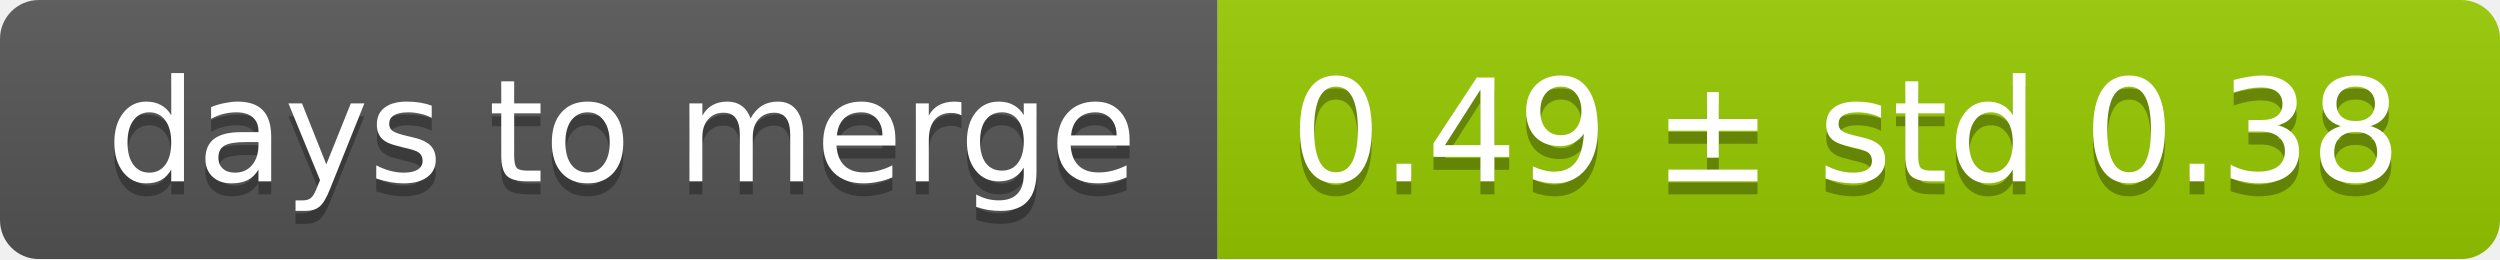
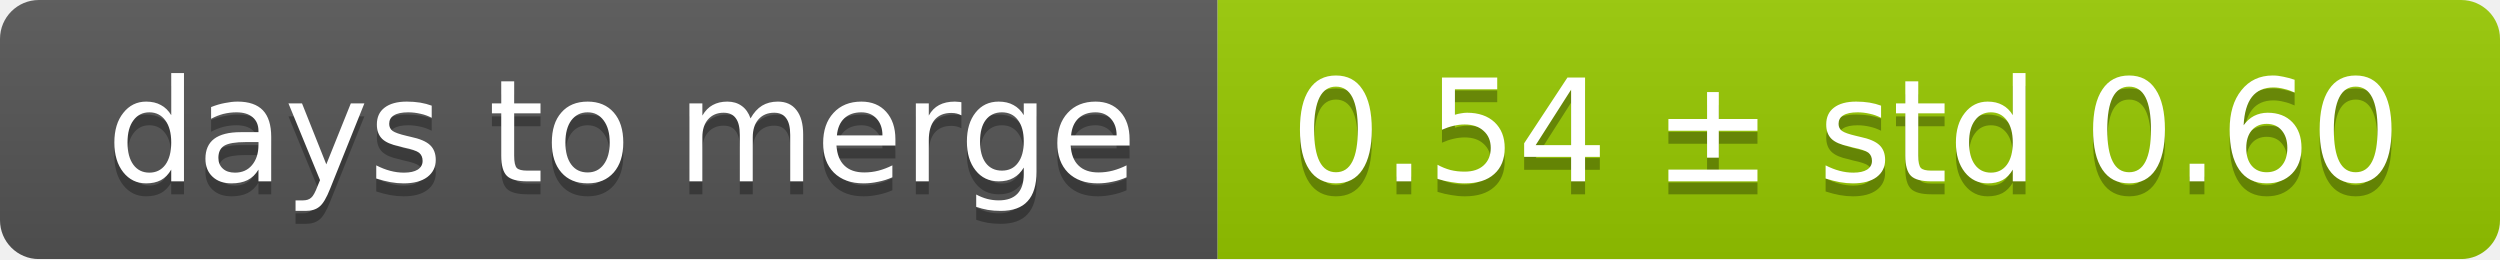
<svg xmlns="http://www.w3.org/2000/svg" width="193" height="20">
  <linearGradient id="smooth" x2="0" y2="100%">
    <stop offset="0" stop-color="#bbb" stop-opacity=".1" />
    <stop offset="1" stop-opacity=".1" />
  </linearGradient>
  <mask id="round">
    <rect width="193" height="20" rx="3" fill="#fff" />
  </mask>
  <g mask="url(#round)">
    <rect width="94" height="20" fill="#555" />
    <rect x="94" width="99" height="20" fill="#97ca00" />
    <rect width="193" height="20" fill="url(#smooth)" />
  </g>
  <g fill="#fff" text-anchor="middle" font-family="DejaVu Sans,Verdana,Geneva,sans-serif" font-size="11">
    <text x="48" y="15" fill="#010101" fill-opacity=".3">days to merge</text>
    <text x="48" y="14">days to merge</text>
-     <text x="142.5" y="15" fill="#010101" fill-opacity=".3">0.49 ± std 0.38</text>
-     <text x="142.5" y="14">0.49 ± std 0.38</text>
+     <text x="142.5" y="15" fill="#010101" fill-opacity=".3">0.54 ± std 0.60</text>
+     <text x="142.5" y="14">0.54 ± std 0.60</text>
  </g>
</svg>
